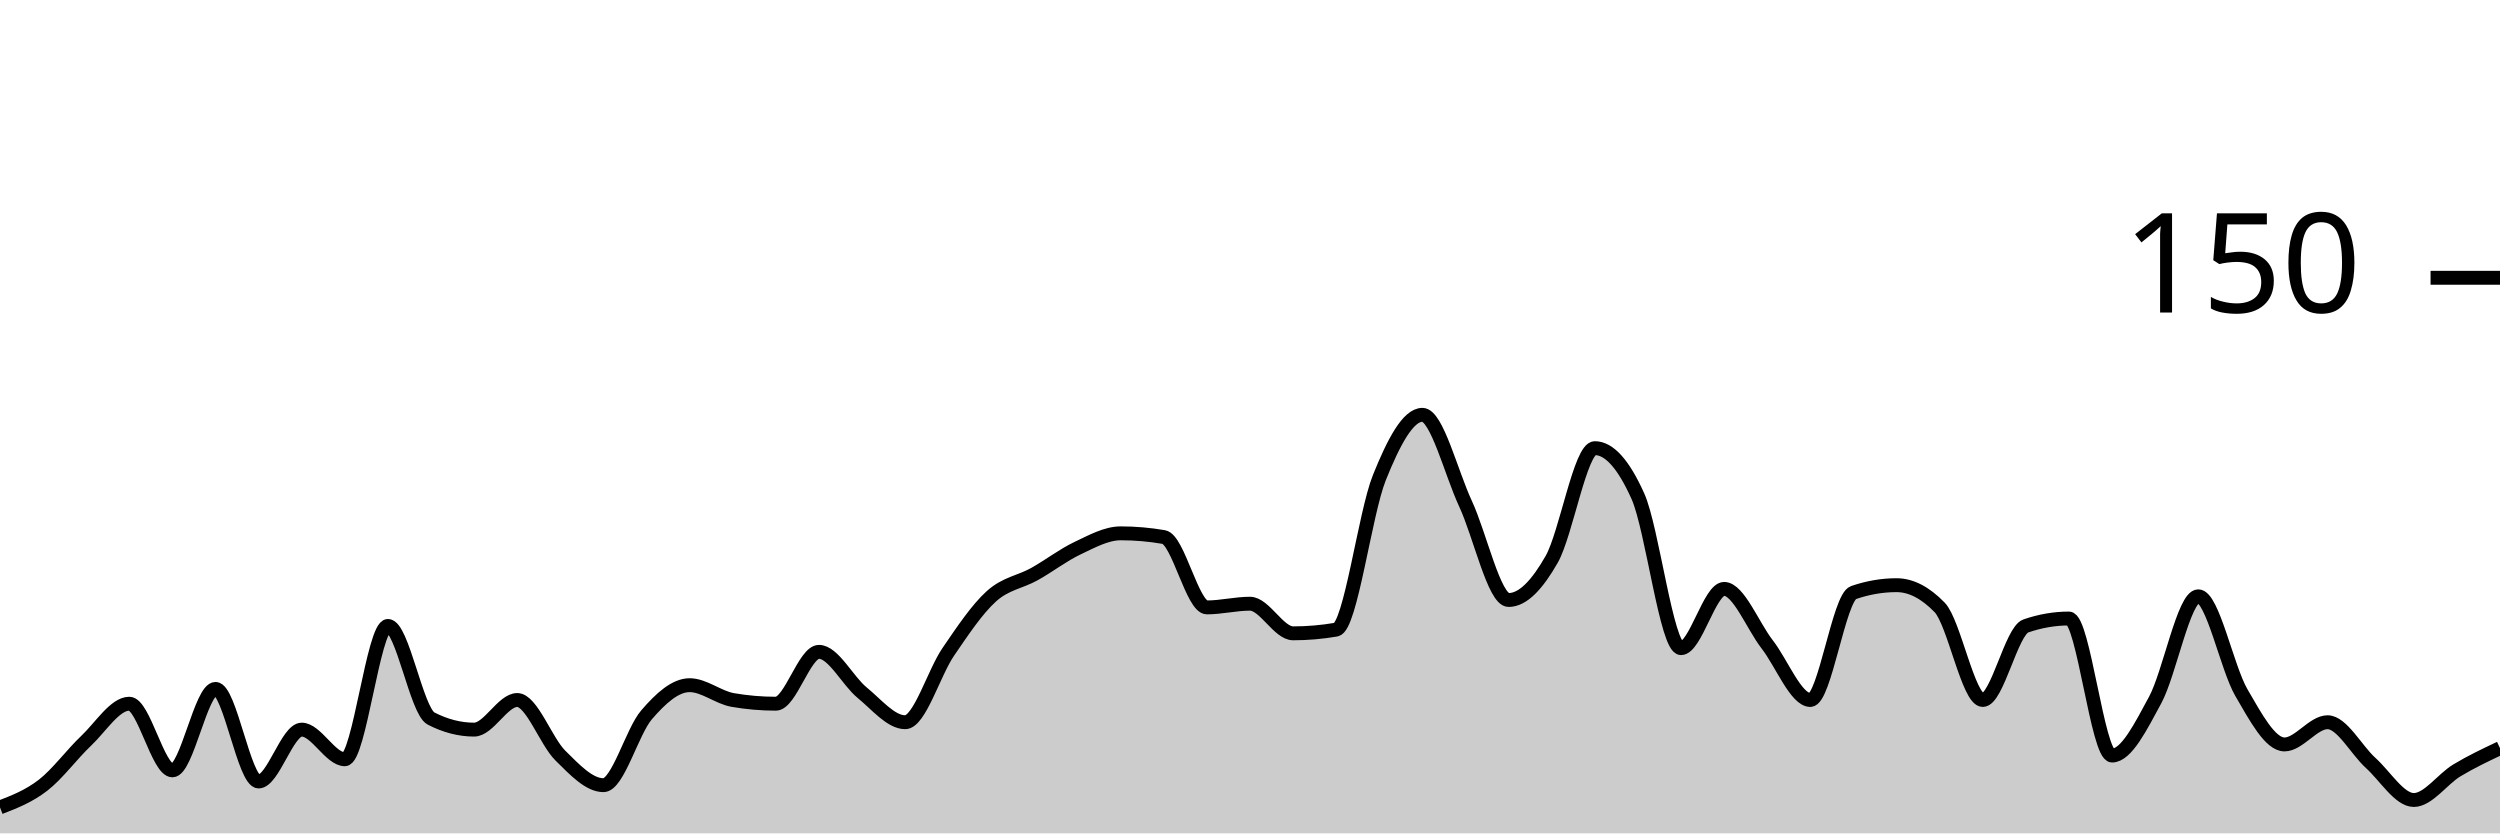
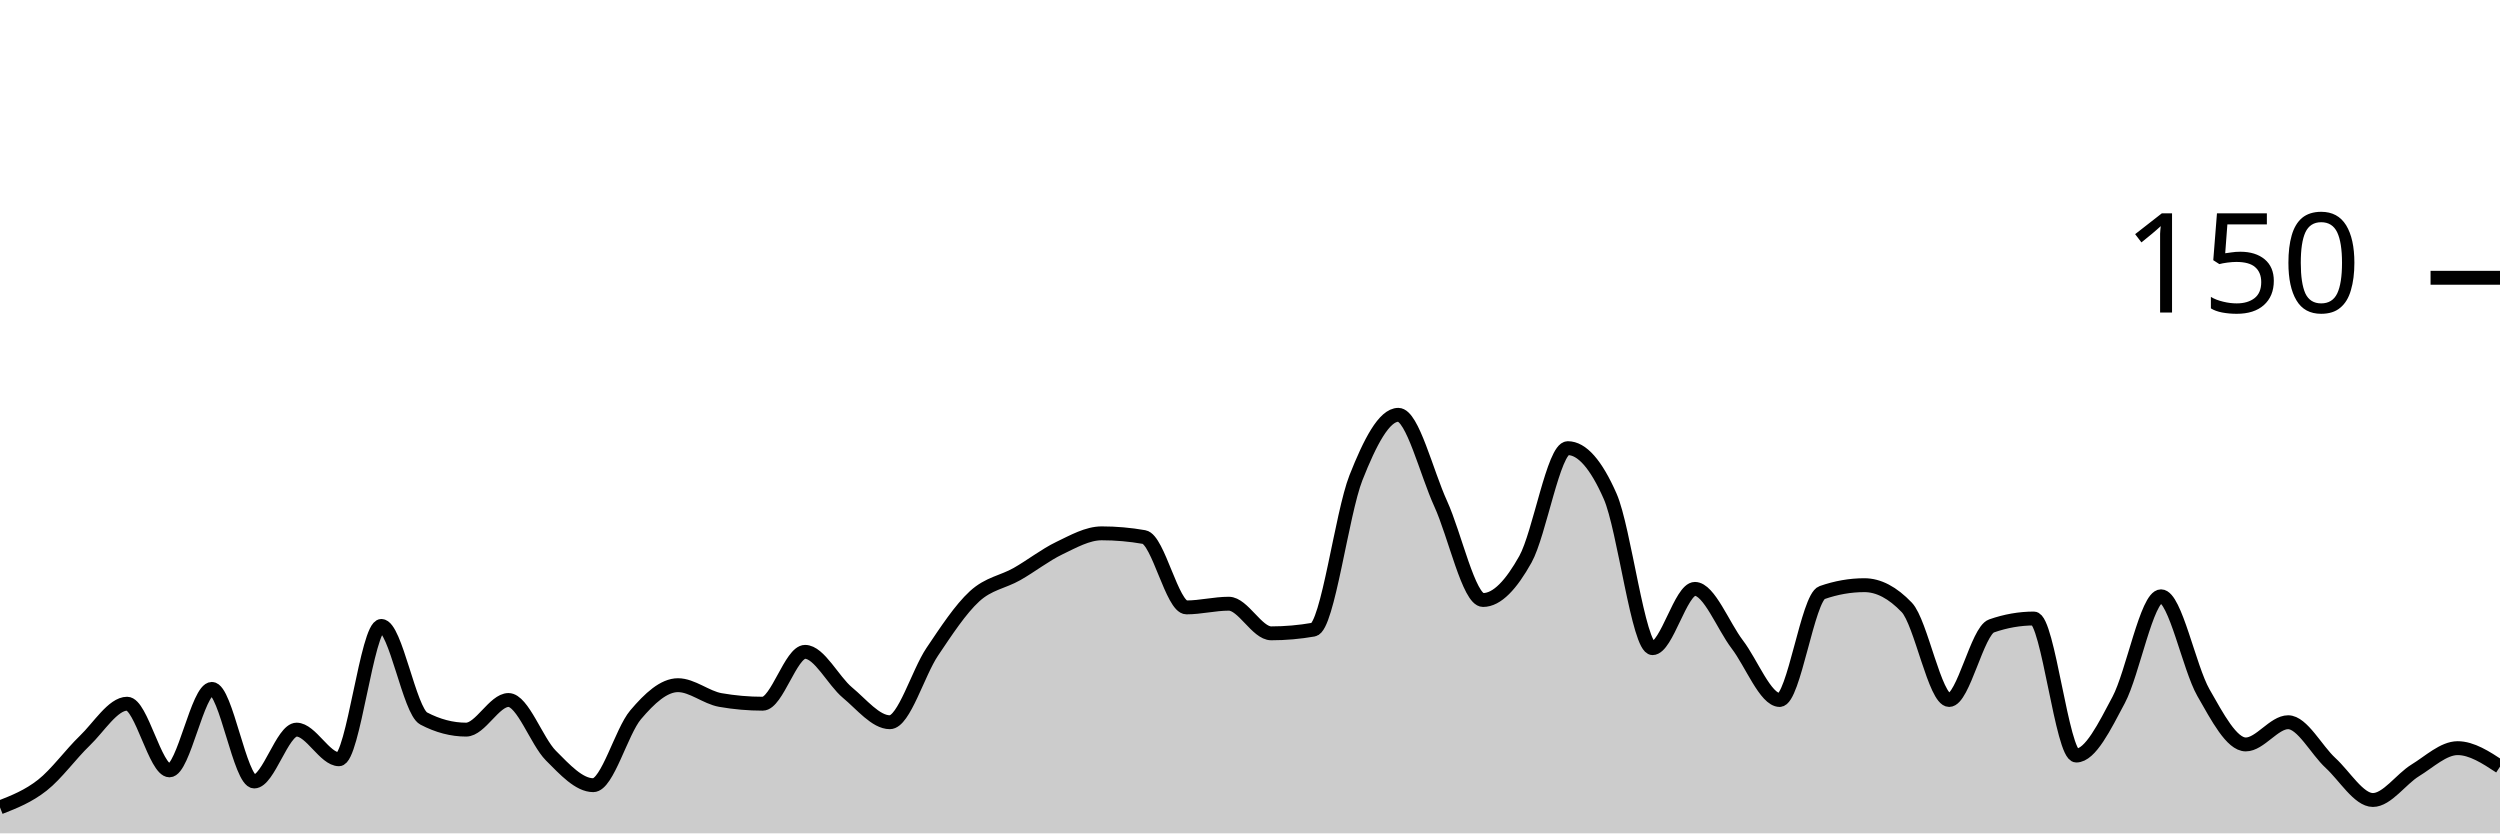
<svg xmlns="http://www.w3.org/2000/svg" viewBox="0 0 180 60">
  <g transform="translate(0,20)">
-     <path class="area" fill="rgba(0, 0, 0, 0.2)" d="M0,38.133C1.034,37.733,2.069,37.333,3.103,36.533C4.138,35.733,5.172,34.311,6.207,33.333C7.241,32.356,8.276,30.667,9.31,30.667C10.345,30.667,11.379,35.467,12.414,35.467C13.448,35.467,14.483,29.6,15.517,29.6C16.552,29.6,17.586,36.267,18.621,36.267C19.655,36.267,20.69,32.533,21.724,32.533C22.759,32.533,23.793,34.667,24.828,34.667C25.862,34.667,26.897,25.067,27.931,25.067C28.966,25.067,30,31.2,31.034,31.733C32.069,32.267,33.103,32.533,34.138,32.533C35.172,32.533,36.207,30.4,37.241,30.4C38.276,30.4,39.31,33.378,40.345,34.4C41.379,35.422,42.414,36.533,43.448,36.533C44.483,36.533,45.517,32.667,46.552,31.467C47.586,30.267,48.621,29.333,49.655,29.333C50.69,29.333,51.724,30.222,52.759,30.4C53.793,30.578,54.828,30.667,55.862,30.667C56.897,30.667,57.931,26.933,58.966,26.933C60,26.933,61.034,29.022,62.069,29.867C63.103,30.711,64.138,32,65.172,32C66.207,32,67.241,28.444,68.276,26.933C69.31,25.422,70.345,23.867,71.379,22.933C72.414,22,73.448,21.911,74.483,21.333C75.517,20.756,76.552,19.956,77.586,19.467C78.621,18.978,79.655,18.4,80.69,18.4C81.724,18.4,82.759,18.489,83.793,18.667C84.828,18.844,85.862,23.733,86.897,23.733C87.931,23.733,88.966,23.467,90,23.467C91.034,23.467,92.069,25.6,93.103,25.6C94.138,25.6,95.172,25.511,96.207,25.333C97.241,25.156,98.276,16.978,99.31,14.4C100.345,11.822,101.379,9.867,102.414,9.867C103.448,9.867,104.483,14.044,105.517,16.267C106.552,18.489,107.586,23.2,108.621,23.2C109.655,23.2,110.69,22.089,111.724,20.267C112.759,18.444,113.793,12.267,114.828,12.267C115.862,12.267,116.897,13.422,117.931,15.733C118.966,18.044,120,26.667,121.034,26.667C122.069,26.667,123.103,22.4,124.138,22.4C125.172,22.4,126.207,25.067,127.241,26.4C128.276,27.733,129.31,30.4,130.345,30.4C131.379,30.4,132.414,23.022,133.448,22.667C134.483,22.311,135.517,22.133,136.552,22.133C137.586,22.133,138.621,22.667,139.655,23.733C140.69,24.8,141.724,30.4,142.759,30.4C143.793,30.4,144.828,25.422,145.862,25.067C146.897,24.711,147.931,24.533,148.966,24.533C150,24.533,151.034,34.4,152.069,34.4C153.103,34.4,154.138,32.311,155.172,30.4C156.207,28.489,157.241,22.933,158.276,22.933C159.31,22.933,160.345,28.089,161.379,29.867C162.414,31.644,163.448,33.6,164.483,33.6C165.517,33.6,166.552,32,167.586,32C168.621,32,169.655,34,170.69,34.933C171.724,35.867,172.759,37.6,173.793,37.6C174.828,37.6,175.862,36.089,176.897,35.467C177.931,34.844,178.966,34.356,180,33.867L180,40C178.966,40,177.931,40,176.897,40C175.862,40,174.828,40,173.793,40C172.759,40,171.724,40,170.69,40C169.655,40,168.621,40,167.586,40C166.552,40,165.517,40,164.483,40C163.448,40,162.414,40,161.379,40C160.345,40,159.31,40,158.276,40C157.241,40,156.207,40,155.172,40C154.138,40,153.103,40,152.069,40C151.034,40,150,40,148.966,40C147.931,40,146.897,40,145.862,40C144.828,40,143.793,40,142.759,40C141.724,40,140.69,40,139.655,40C138.621,40,137.586,40,136.552,40C135.517,40,134.483,40,133.448,40C132.414,40,131.379,40,130.345,40C129.31,40,128.276,40,127.241,40C126.207,40,125.172,40,124.138,40C123.103,40,122.069,40,121.034,40C120,40,118.966,40,117.931,40C116.897,40,115.862,40,114.828,40C113.793,40,112.759,40,111.724,40C110.69,40,109.655,40,108.621,40C107.586,40,106.552,40,105.517,40C104.483,40,103.448,40,102.414,40C101.379,40,100.345,40,99.31,40C98.276,40,97.241,40,96.207,40C95.172,40,94.138,40,93.103,40C92.069,40,91.034,40,90,40C88.966,40,87.931,40,86.897,40C85.862,40,84.828,40,83.793,40C82.759,40,81.724,40,80.69,40C79.655,40,78.621,40,77.586,40C76.552,40,75.517,40,74.483,40C73.448,40,72.414,40,71.379,40C70.345,40,69.31,40,68.276,40C67.241,40,66.207,40,65.172,40C64.138,40,63.103,40,62.069,40C61.034,40,60,40,58.966,40C57.931,40,56.897,40,55.862,40C54.828,40,53.793,40,52.759,40C51.724,40,50.69,40,49.655,40C48.621,40,47.586,40,46.552,40C45.517,40,44.483,40,43.448,40C42.414,40,41.379,40,40.345,40C39.31,40,38.276,40,37.241,40C36.207,40,35.172,40,34.138,40C33.103,40,32.069,40,31.034,40C30,40,28.966,40,27.931,40C26.897,40,25.862,40,24.828,40C23.793,40,22.759,40,21.724,40C20.69,40,19.655,40,18.621,40C17.586,40,16.552,40,15.517,40C14.483,40,13.448,40,12.414,40C11.379,40,10.345,40,9.31,40C8.276,40,7.241,40,6.207,40C5.172,40,4.138,40,3.103,40C2.069,40,1.034,40,0,40Z" />
-     <path class="line" stroke="black" fill="none" d="M0,38.133C1.034,37.733,2.069,37.333,3.103,36.533C4.138,35.733,5.172,34.311,6.207,33.333C7.241,32.356,8.276,30.667,9.31,30.667C10.345,30.667,11.379,35.467,12.414,35.467C13.448,35.467,14.483,29.6,15.517,29.6C16.552,29.6,17.586,36.267,18.621,36.267C19.655,36.267,20.69,32.533,21.724,32.533C22.759,32.533,23.793,34.667,24.828,34.667C25.862,34.667,26.897,25.067,27.931,25.067C28.966,25.067,30,31.2,31.034,31.733C32.069,32.267,33.103,32.533,34.138,32.533C35.172,32.533,36.207,30.4,37.241,30.4C38.276,30.4,39.31,33.378,40.345,34.4C41.379,35.422,42.414,36.533,43.448,36.533C44.483,36.533,45.517,32.667,46.552,31.467C47.586,30.267,48.621,29.333,49.655,29.333C50.69,29.333,51.724,30.222,52.759,30.4C53.793,30.578,54.828,30.667,55.862,30.667C56.897,30.667,57.931,26.933,58.966,26.933C60,26.933,61.034,29.022,62.069,29.867C63.103,30.711,64.138,32,65.172,32C66.207,32,67.241,28.444,68.276,26.933C69.31,25.422,70.345,23.867,71.379,22.933C72.414,22,73.448,21.911,74.483,21.333C75.517,20.756,76.552,19.956,77.586,19.467C78.621,18.978,79.655,18.4,80.69,18.4C81.724,18.4,82.759,18.489,83.793,18.667C84.828,18.844,85.862,23.733,86.897,23.733C87.931,23.733,88.966,23.467,90,23.467C91.034,23.467,92.069,25.6,93.103,25.6C94.138,25.6,95.172,25.511,96.207,25.333C97.241,25.156,98.276,16.978,99.31,14.4C100.345,11.822,101.379,9.867,102.414,9.867C103.448,9.867,104.483,14.044,105.517,16.267C106.552,18.489,107.586,23.2,108.621,23.2C109.655,23.2,110.69,22.089,111.724,20.267C112.759,18.444,113.793,12.267,114.828,12.267C115.862,12.267,116.897,13.422,117.931,15.733C118.966,18.044,120,26.667,121.034,26.667C122.069,26.667,123.103,22.4,124.138,22.4C125.172,22.4,126.207,25.067,127.241,26.4C128.276,27.733,129.31,30.4,130.345,30.4C131.379,30.4,132.414,23.022,133.448,22.667C134.483,22.311,135.517,22.133,136.552,22.133C137.586,22.133,138.621,22.667,139.655,23.733C140.69,24.8,141.724,30.4,142.759,30.4C143.793,30.4,144.828,25.422,145.862,25.067C146.897,24.711,147.931,24.533,148.966,24.533C150,24.533,151.034,34.4,152.069,34.4C153.103,34.4,154.138,32.311,155.172,30.4C156.207,28.489,157.241,22.933,158.276,22.933C159.31,22.933,160.345,28.089,161.379,29.867C162.414,31.644,163.448,33.6,164.483,33.6C165.517,33.6,166.552,32,167.586,32C168.621,32,169.655,34,170.69,34.933C171.724,35.867,172.759,37.6,173.793,37.6C174.828,37.6,175.862,36.089,176.897,35.467C177.931,34.844,178.966,34.356,180,33.867" />
+     <path class="area" fill="rgba(0, 0, 0, 0.2)" d="M0,38.133C1.017,37.733,2.034,37.333,3.051,36.533C4.068,35.733,5.085,34.311,6.102,33.333C7.119,32.356,8.136,30.667,9.153,30.667C10.169,30.667,11.186,35.467,12.203,35.467C13.22,35.467,14.237,29.6,15.254,29.6C16.271,29.6,17.288,36.267,18.305,36.267C19.322,36.267,20.339,32.533,21.356,32.533C22.373,32.533,23.39,34.667,24.407,34.667C25.424,34.667,26.441,25.067,27.458,25.067C28.475,25.067,29.492,31.2,30.508,31.733C31.525,32.267,32.542,32.533,33.559,32.533C34.576,32.533,35.593,30.4,36.61,30.4C37.627,30.4,38.644,33.378,39.661,34.4C40.678,35.422,41.695,36.533,42.712,36.533C43.729,36.533,44.746,32.667,45.763,31.467C46.78,30.267,47.797,29.333,48.814,29.333C49.831,29.333,50.847,30.222,51.864,30.4C52.881,30.578,53.898,30.667,54.915,30.667C55.932,30.667,56.949,26.933,57.966,26.933C58.983,26.933,60,29.022,61.017,29.867C62.034,30.711,63.051,32,64.068,32C65.085,32,66.102,28.444,67.119,26.933C68.136,25.422,69.153,23.867,70.169,22.933C71.186,22,72.203,21.911,73.22,21.333C74.237,20.756,75.254,19.956,76.271,19.467C77.288,18.978,78.305,18.4,79.322,18.4C80.339,18.4,81.356,18.489,82.373,18.667C83.39,18.844,84.407,23.733,85.424,23.733C86.441,23.733,87.458,23.467,88.475,23.467C89.492,23.467,90.508,25.6,91.525,25.6C92.542,25.6,93.559,25.511,94.576,25.333C95.593,25.156,96.61,16.978,97.627,14.4C98.644,11.822,99.661,9.867,100.678,9.867C101.695,9.867,102.712,14.044,103.729,16.267C104.746,18.489,105.763,23.2,106.78,23.2C107.797,23.2,108.814,22.089,109.831,20.267C110.847,18.444,111.864,12.267,112.881,12.267C113.898,12.267,114.915,13.422,115.932,15.733C116.949,18.044,117.966,26.667,118.983,26.667C120,26.667,121.017,22.4,122.034,22.4C123.051,22.4,124.068,25.067,125.085,26.4C126.102,27.733,127.119,30.4,128.136,30.4C129.153,30.4,130.169,23.022,131.186,22.667C132.203,22.311,133.22,22.133,134.237,22.133C135.254,22.133,136.271,22.667,137.288,23.733C138.305,24.8,139.322,30.4,140.339,30.4C141.356,30.4,142.373,25.422,143.39,25.067C144.407,24.711,145.424,24.533,146.441,24.533C147.458,24.533,148.475,34.4,149.492,34.4C150.508,34.4,151.525,32.311,152.542,30.4C153.559,28.489,154.576,22.933,155.593,22.933C156.61,22.933,157.627,28.089,158.644,29.867C159.661,31.644,160.678,33.6,161.695,33.6C162.712,33.6,163.729,32,164.746,32C165.763,32,166.78,34,167.797,34.933C168.814,35.867,169.831,37.6,170.847,37.6C171.864,37.6,172.881,36.089,173.898,35.467C174.915,34.844,175.932,33.867,176.949,33.867C177.966,33.867,178.983,34.533,180,35.2L180,40C178.983,40,177.966,40,176.949,40C175.932,40,174.915,40,173.898,40C172.881,40,171.864,40,170.847,40C169.831,40,168.814,40,167.797,40C166.78,40,165.763,40,164.746,40C163.729,40,162.712,40,161.695,40C160.678,40,159.661,40,158.644,40C157.627,40,156.61,40,155.593,40C154.576,40,153.559,40,152.542,40C151.525,40,150.508,40,149.492,40C148.475,40,147.458,40,146.441,40C145.424,40,144.407,40,143.39,40C142.373,40,141.356,40,140.339,40C139.322,40,138.305,40,137.288,40C136.271,40,135.254,40,134.237,40C133.22,40,132.203,40,131.186,40C130.169,40,129.153,40,128.136,40C127.119,40,126.102,40,125.085,40C124.068,40,123.051,40,122.034,40C121.017,40,120,40,118.983,40C117.966,40,116.949,40,115.932,40C114.915,40,113.898,40,112.881,40C111.864,40,110.847,40,109.831,40C108.814,40,107.797,40,106.78,40C105.763,40,104.746,40,103.729,40C102.712,40,101.695,40,100.678,40C99.661,40,98.644,40,97.627,40C96.61,40,95.593,40,94.576,40C93.559,40,92.542,40,91.525,40C90.508,40,89.492,40,88.475,40C87.458,40,86.441,40,85.424,40C84.407,40,83.39,40,82.373,40C81.356,40,80.339,40,79.322,40C78.305,40,77.288,40,76.271,40C75.254,40,74.237,40,73.22,40C72.203,40,71.186,40,70.169,40C69.153,40,68.136,40,67.119,40C66.102,40,65.085,40,64.068,40C63.051,40,62.034,40,61.017,40C60,40,58.983,40,57.966,40C56.949,40,55.932,40,54.915,40C53.898,40,52.881,40,51.864,40C50.847,40,49.831,40,48.814,40C47.797,40,46.78,40,45.763,40C44.746,40,43.729,40,42.712,40C41.695,40,40.678,40,39.661,40C38.644,40,37.627,40,36.61,40C35.593,40,34.576,40,33.559,40C32.542,40,31.525,40,30.508,40C29.492,40,28.475,40,27.458,40C26.441,40,25.424,40,24.407,40C23.39,40,22.373,40,21.356,40C20.339,40,19.322,40,18.305,40C17.288,40,16.271,40,15.254,40C14.237,40,13.22,40,12.203,40C11.186,40,10.169,40,9.153,40C8.136,40,7.119,40,6.102,40C5.085,40,4.068,40,3.051,40C2.034,40,1.017,40,0,40Z" />
+     <path class="line" stroke="black" fill="none" d="M0,38.133C1.017,37.733,2.034,37.333,3.051,36.533C4.068,35.733,5.085,34.311,6.102,33.333C7.119,32.356,8.136,30.667,9.153,30.667C10.169,30.667,11.186,35.467,12.203,35.467C13.22,35.467,14.237,29.6,15.254,29.6C16.271,29.6,17.288,36.267,18.305,36.267C19.322,36.267,20.339,32.533,21.356,32.533C22.373,32.533,23.39,34.667,24.407,34.667C25.424,34.667,26.441,25.067,27.458,25.067C28.475,25.067,29.492,31.2,30.508,31.733C31.525,32.267,32.542,32.533,33.559,32.533C34.576,32.533,35.593,30.4,36.61,30.4C37.627,30.4,38.644,33.378,39.661,34.4C40.678,35.422,41.695,36.533,42.712,36.533C43.729,36.533,44.746,32.667,45.763,31.467C46.78,30.267,47.797,29.333,48.814,29.333C49.831,29.333,50.847,30.222,51.864,30.4C52.881,30.578,53.898,30.667,54.915,30.667C55.932,30.667,56.949,26.933,57.966,26.933C58.983,26.933,60,29.022,61.017,29.867C62.034,30.711,63.051,32,64.068,32C65.085,32,66.102,28.444,67.119,26.933C68.136,25.422,69.153,23.867,70.169,22.933C71.186,22,72.203,21.911,73.22,21.333C74.237,20.756,75.254,19.956,76.271,19.467C77.288,18.978,78.305,18.4,79.322,18.4C80.339,18.4,81.356,18.489,82.373,18.667C83.39,18.844,84.407,23.733,85.424,23.733C86.441,23.733,87.458,23.467,88.475,23.467C89.492,23.467,90.508,25.6,91.525,25.6C92.542,25.6,93.559,25.511,94.576,25.333C95.593,25.156,96.61,16.978,97.627,14.4C98.644,11.822,99.661,9.867,100.678,9.867C101.695,9.867,102.712,14.044,103.729,16.267C104.746,18.489,105.763,23.2,106.78,23.2C107.797,23.2,108.814,22.089,109.831,20.267C110.847,18.444,111.864,12.267,112.881,12.267C113.898,12.267,114.915,13.422,115.932,15.733C116.949,18.044,117.966,26.667,118.983,26.667C120,26.667,121.017,22.4,122.034,22.4C123.051,22.4,124.068,25.067,125.085,26.4C126.102,27.733,127.119,30.4,128.136,30.4C129.153,30.4,130.169,23.022,131.186,22.667C132.203,22.311,133.22,22.133,134.237,22.133C135.254,22.133,136.271,22.667,137.288,23.733C138.305,24.8,139.322,30.4,140.339,30.4C141.356,30.4,142.373,25.422,143.39,25.067C144.407,24.711,145.424,24.533,146.441,24.533C147.458,24.533,148.475,34.4,149.492,34.4C150.508,34.4,151.525,32.311,152.542,30.4C153.559,28.489,154.576,22.933,155.593,22.933C156.61,22.933,157.627,28.089,158.644,29.867C159.661,31.644,160.678,33.6,161.695,33.6C162.712,33.6,163.729,32,164.746,32C165.763,32,166.78,34,167.797,34.933C168.814,35.867,169.831,37.6,170.847,37.6C171.864,37.6,172.881,36.089,173.898,35.467C174.915,34.844,175.932,33.867,176.949,33.867C177.966,33.867,178.983,34.533,180,35.2" />
    <path class="axis-ceiling" stroke-width="1" stroke="black" fill="none" d="M175,0L180,0" />
    <text class="axis-ceiling-label" font-family="sans-serif" text-anchor="end" font-size="10px" x="170" y="2.5">150</text>
  </g>
</svg>
